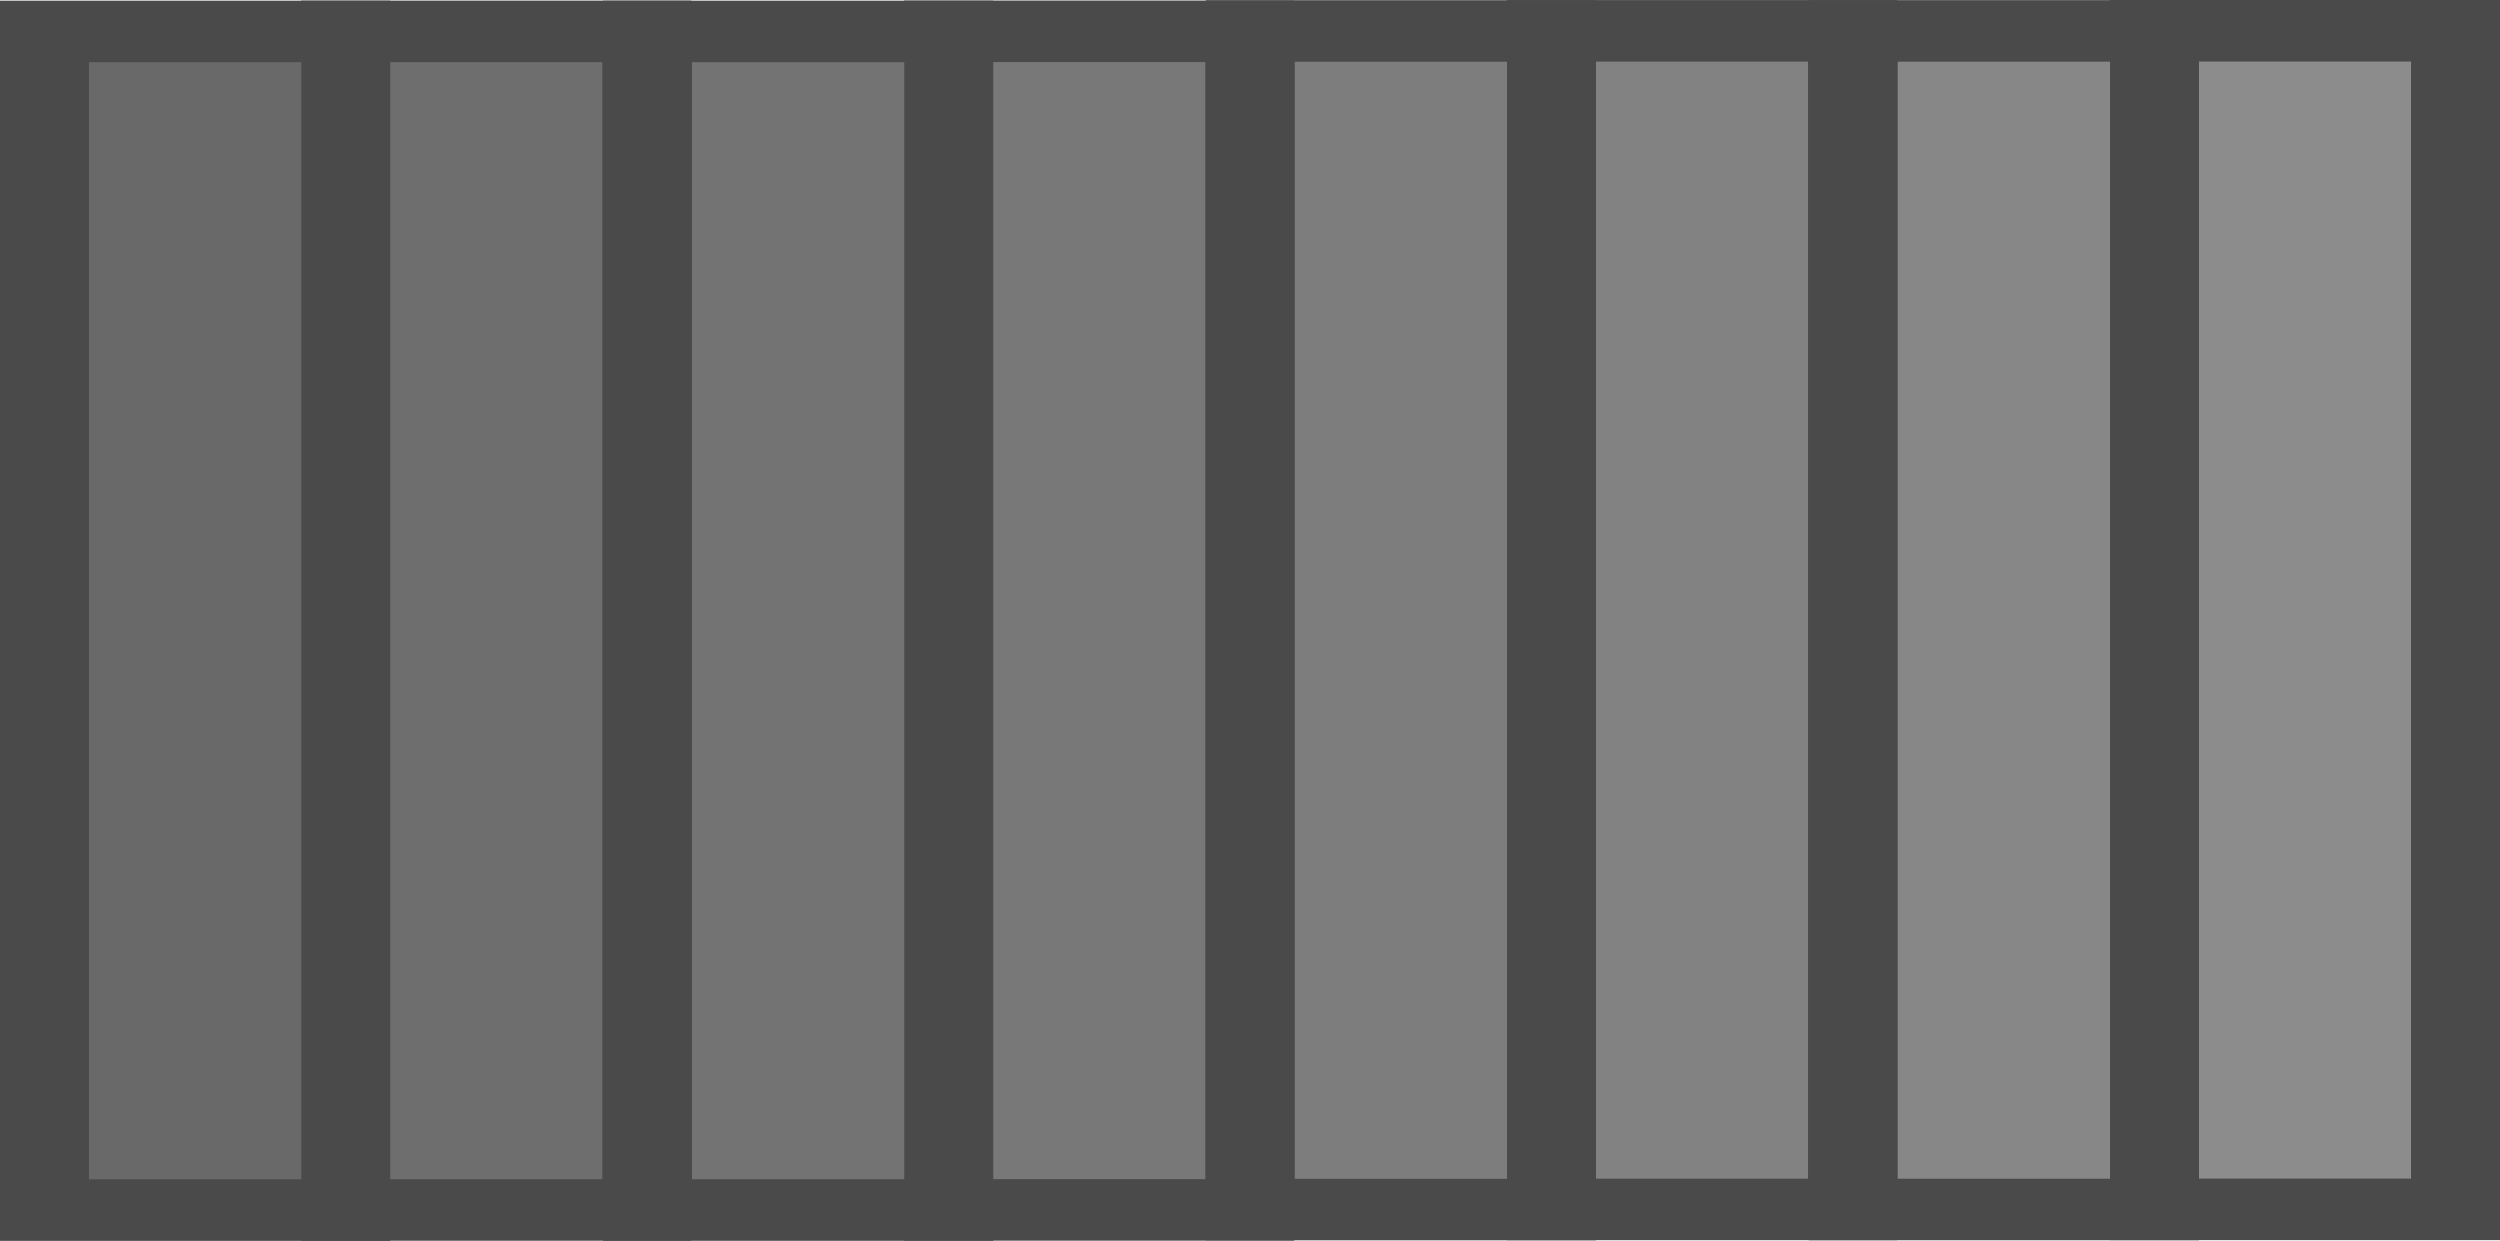
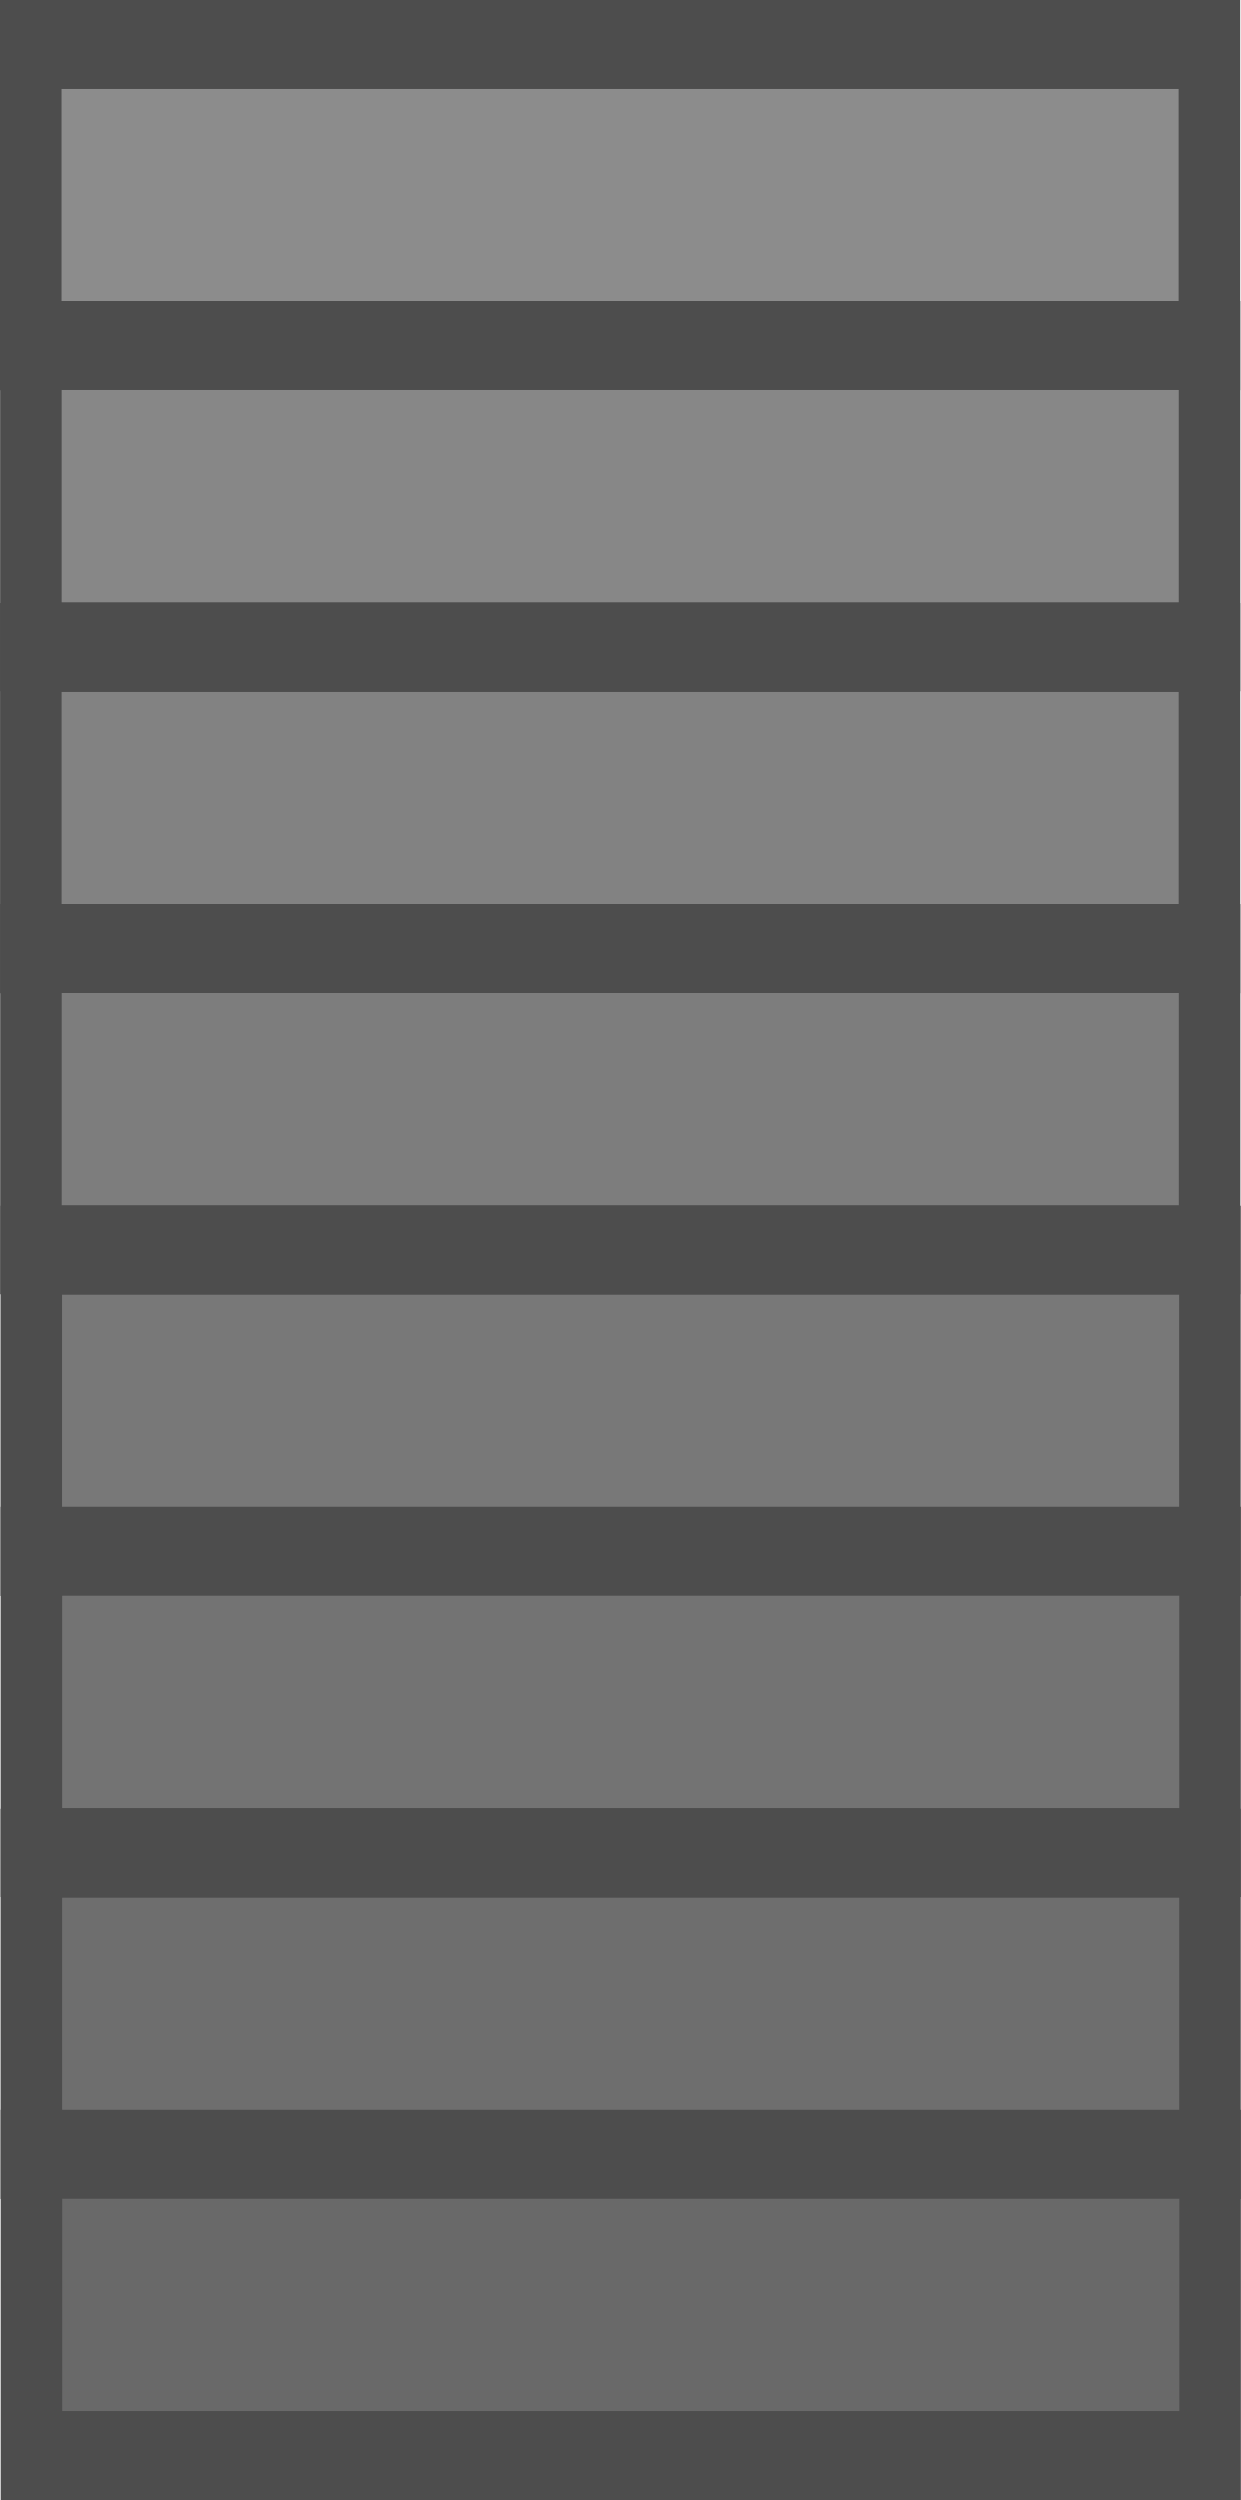
- <svg xmlns="http://www.w3.org/2000/svg" width="115.618mm" height="57.385mm" viewBox="0 0 115.618 57.385" version="1.1" id="svg1">
+ <svg xmlns="http://www.w3.org/2000/svg" width="57.385mm" height="115.618mm" viewBox="0 0 57.385 115.618" version="1.1" id="svg1">
  <defs id="defs1" />
-   <g id="layer1" transform="translate(-41.83218,-55.80324)">
-     <g id="g44043-3-4-6" transform="matrix(0,0.5691,0.8228262,0,-744.6035,-2786.973)">
-       <rect style="fill:#8c8c8c;fill-opacity:1;stroke:#4a4a4a;stroke-width:5;stroke-linecap:square;stroke-linejoin:miter;stroke-dasharray:none;stroke-opacity:1;paint-order:fill markers stroke;stop-color:#000000" id="rect43934-90-9-8" width="95.779" height="16.933" x="4997.714" y="1076.854" />
-       <rect style="fill:#878787;fill-opacity:1;stroke:#4a4a4a;stroke-width:5;stroke-linecap:square;stroke-linejoin:miter;stroke-dasharray:none;stroke-opacity:1;paint-order:fill markers stroke;stop-color:#000000" id="rect43934-2-3-0-9" width="95.779" height="16.933" x="4997.724" y="1059.935" />
-       <rect style="fill:#828282;fill-opacity:1;stroke:#4a4a4a;stroke-width:5;stroke-linecap:square;stroke-linejoin:miter;stroke-dasharray:none;stroke-opacity:1;paint-order:fill markers stroke;stop-color:#000000" id="rect43934-9-9-5-9" width="95.779" height="16.933" x="4997.719" y="1042.962" />
-       <rect style="fill:#7d7d7d;fill-opacity:1;stroke:#4a4a4a;stroke-width:5;stroke-linecap:square;stroke-linejoin:miter;stroke-dasharray:none;stroke-opacity:1;paint-order:fill markers stroke;stop-color:#000000" id="rect43934-2-7-3-1-1" width="95.779" height="16.933" x="4997.729" y="1026.043" />
-       <rect style="fill:#787878;fill-opacity:1;stroke:#4a4a4a;stroke-width:5;stroke-linecap:square;stroke-linejoin:miter;stroke-dasharray:none;stroke-opacity:1;paint-order:fill markers stroke;stop-color:#000000" id="rect43934-8-0-3-6" width="95.779" height="16.933" x="4997.756" y="1009.085" />
-       <rect style="fill:#737373;fill-opacity:1;stroke:#4a4a4a;stroke-width:5;stroke-linecap:square;stroke-linejoin:miter;stroke-dasharray:none;stroke-opacity:1;paint-order:fill markers stroke;stop-color:#000000" id="rect43934-2-8-2-6-7" width="95.779" height="16.933" x="4997.766" y="992.166" />
-       <rect style="fill:#6e6e6e;fill-opacity:1;stroke:#4a4a4a;stroke-width:5;stroke-linecap:square;stroke-linejoin:miter;stroke-dasharray:none;stroke-opacity:1;paint-order:fill markers stroke;stop-color:#000000" id="rect43934-9-6-7-1-3" width="95.779" height="16.933" x="4997.761" y="975.193" />
-       <rect style="fill:#696969;fill-opacity:1;stroke:#4a4a4a;stroke-width:5;stroke-linecap:square;stroke-linejoin:miter;stroke-dasharray:none;stroke-opacity:1;paint-order:fill markers stroke;stop-color:#000000" id="rect43934-2-7-6-0-4-8" width="95.779" height="16.933" x="4997.77" y="958.274" />
+   <g id="layer1" transform="translate(-78.08014,-100.2532)">
+     <g id="g16224" transform="matrix(0.5691,0,0,-0.8228262,-2764.696,1002.307)">
+       <rect style="fill:#8c8c8c;fill-opacity:1;stroke:#4d4d4d;stroke-width:5;stroke-linecap:square;stroke-linejoin:miter;stroke-dasharray:none;stroke-opacity:1;paint-order:fill markers stroke;stop-color:#000000" id="rect16208" width="95.779" height="16.933" x="4997.714" y="1076.854" />
+       <rect style="fill:#878787;fill-opacity:1;stroke:#4d4d4d;stroke-width:5;stroke-linecap:square;stroke-linejoin:miter;stroke-dasharray:none;stroke-opacity:1;paint-order:fill markers stroke;stop-color:#000000" id="rect16210" width="95.779" height="16.933" x="4997.724" y="1059.935" />
+       <rect style="fill:#828282;fill-opacity:1;stroke:#4d4d4d;stroke-width:5;stroke-linecap:square;stroke-linejoin:miter;stroke-dasharray:none;stroke-opacity:1;paint-order:fill markers stroke;stop-color:#000000" id="rect16212" width="95.779" height="16.933" x="4997.719" y="1042.962" />
+       <rect style="fill:#7d7d7d;fill-opacity:1;stroke:#4d4d4d;stroke-width:5;stroke-linecap:square;stroke-linejoin:miter;stroke-dasharray:none;stroke-opacity:1;paint-order:fill markers stroke;stop-color:#000000" id="rect16214" width="95.779" height="16.933" x="4997.729" y="1026.043" />
+       <rect style="fill:#787878;fill-opacity:1;stroke:#4d4d4d;stroke-width:5;stroke-linecap:square;stroke-linejoin:miter;stroke-dasharray:none;stroke-opacity:1;paint-order:fill markers stroke;stop-color:#000000" id="rect16216" width="95.779" height="16.933" x="4997.756" y="1009.085" />
+       <rect style="fill:#737373;fill-opacity:1;stroke:#4d4d4d;stroke-width:5;stroke-linecap:square;stroke-linejoin:miter;stroke-dasharray:none;stroke-opacity:1;paint-order:fill markers stroke;stop-color:#000000" id="rect16218" width="95.779" height="16.933" x="4997.766" y="992.166" />
+       <rect style="fill:#6e6e6e;fill-opacity:1;stroke:#4d4d4d;stroke-width:5;stroke-linecap:square;stroke-linejoin:miter;stroke-dasharray:none;stroke-opacity:1;paint-order:fill markers stroke;stop-color:#000000" id="rect16220" width="95.779" height="16.933" x="4997.761" y="975.193" />
+       <rect style="fill:#696969;fill-opacity:1;stroke:#4d4d4d;stroke-width:5;stroke-linecap:square;stroke-linejoin:miter;stroke-dasharray:none;stroke-opacity:1;paint-order:fill markers stroke;stop-color:#000000" id="rect16222" width="95.779" height="16.933" x="4997.77" y="958.274" />
    </g>
  </g>
</svg>
